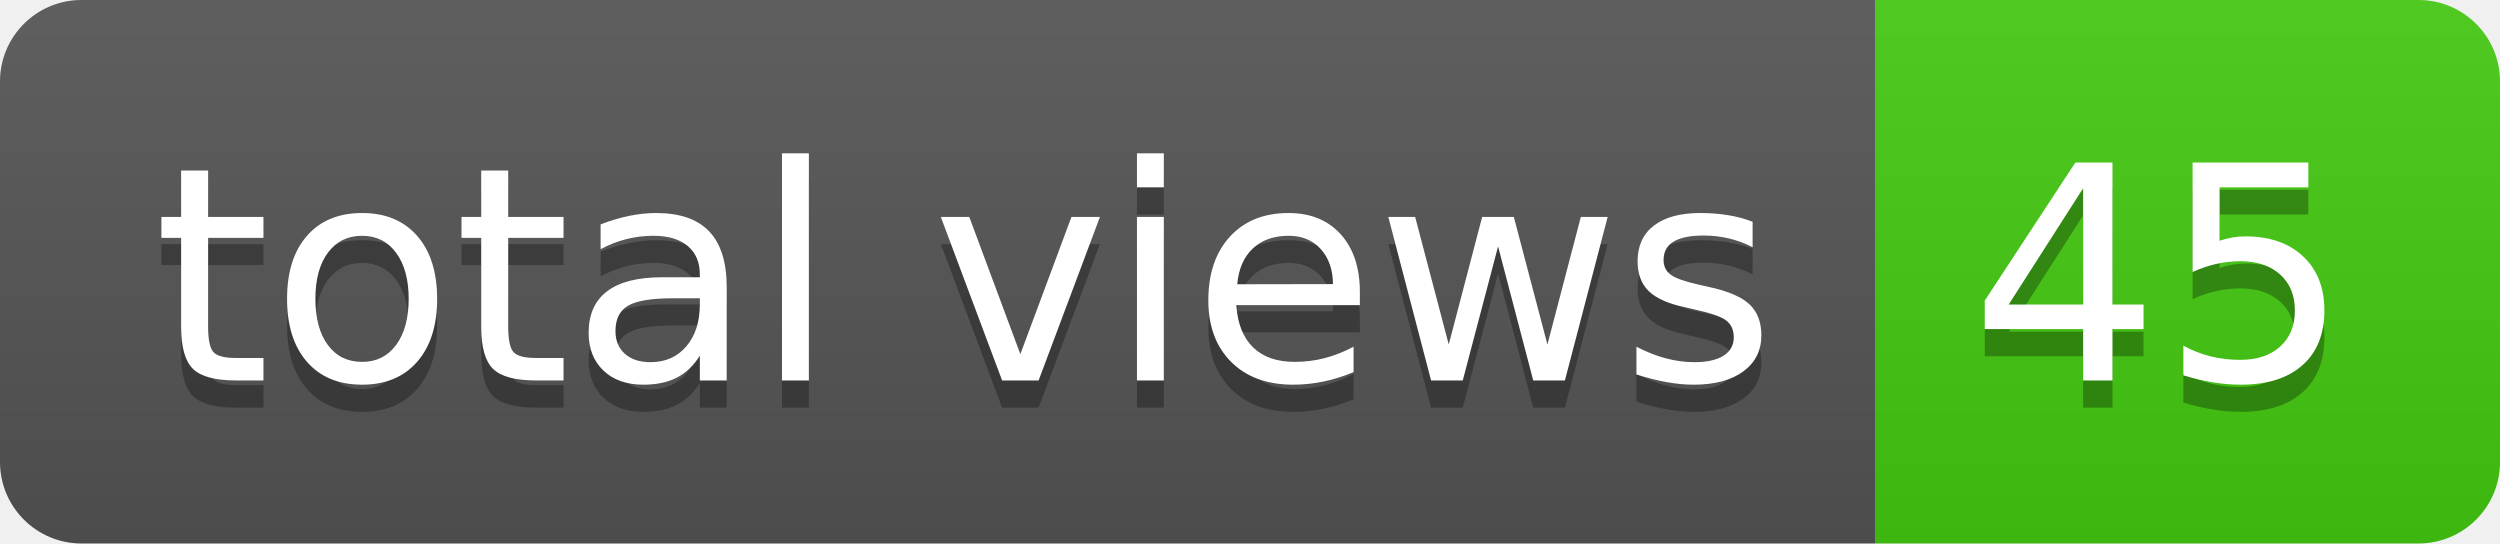
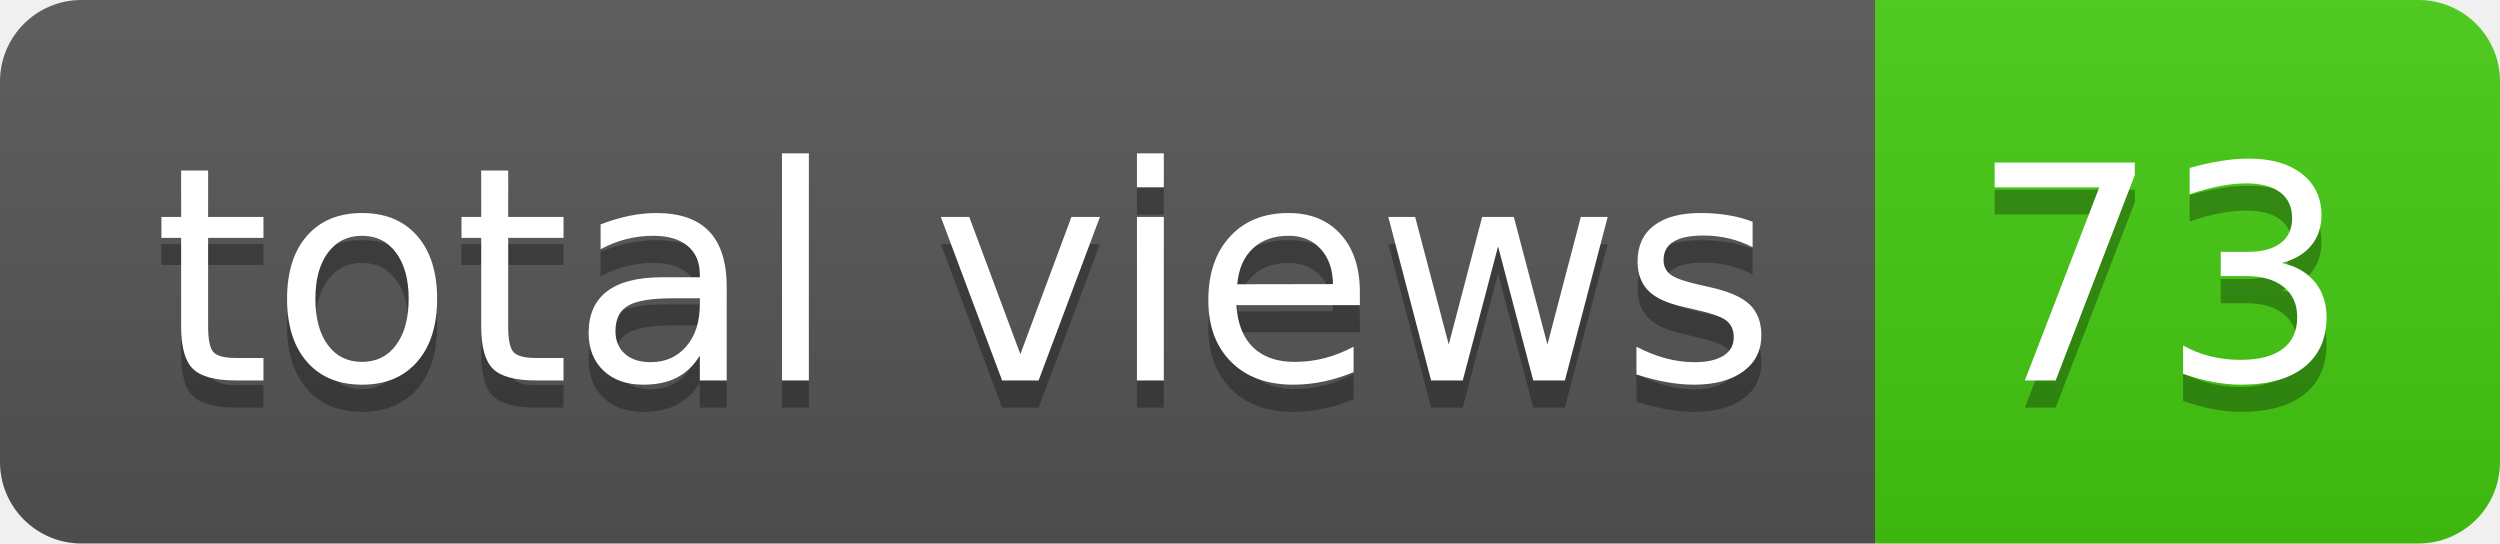
- <svg xmlns="http://www.w3.org/2000/svg" width="92" height="20" role="img" aria-label="total views: 45">
+ <svg xmlns="http://www.w3.org/2000/svg" width="92" height="20" role="img" aria-label="total views: 73">
  <linearGradient id="s" x2="0" y2="100%">
    <stop offset="0" stop-color="#bbb" stop-opacity=".1" />
    <stop offset="1" stop-opacity=".1" />
  </linearGradient>
  <clipPath id="r">
    <rect width="92" height="20" rx="3" fill="#fff" />
  </clipPath>
  <g clip-path="url(#r)">
    <rect width="69" height="20" fill="#555" />
    <rect x="69" width="23" height="20" fill="#4c1" />
    <rect width="92" height="20" fill="url(#s)" />
  </g>
  <g fill="#fff" text-anchor="middle" font-family="Verdana,Geneva,DejaVu Sans,sans-serif" text-rendering="geometricPrecision" font-size="110">
    <text aria-hidden="true" x="355" y="150" fill="#010101" fill-opacity=".3" transform="scale(.1)" textLength="590">total views</text>
    <text x="355" y="140" transform="scale(.1)" fill="#fff" textLength="590">total views</text>
-     <text aria-hidden="true" x="795" y="150" fill="#010101" fill-opacity=".3" transform="scale(.1)" textLength="130">45</text>
-     <text x="795" y="140" transform="scale(.1)" fill="#fff" textLength="130">45</text>
+     <text aria-hidden="true" x="795" y="150" fill="#010101" fill-opacity=".3" transform="scale(.1)" textLength="130">73</text>
+     <text x="795" y="140" transform="scale(.1)" fill="#fff" textLength="130">73</text>
  </g>
</svg>
